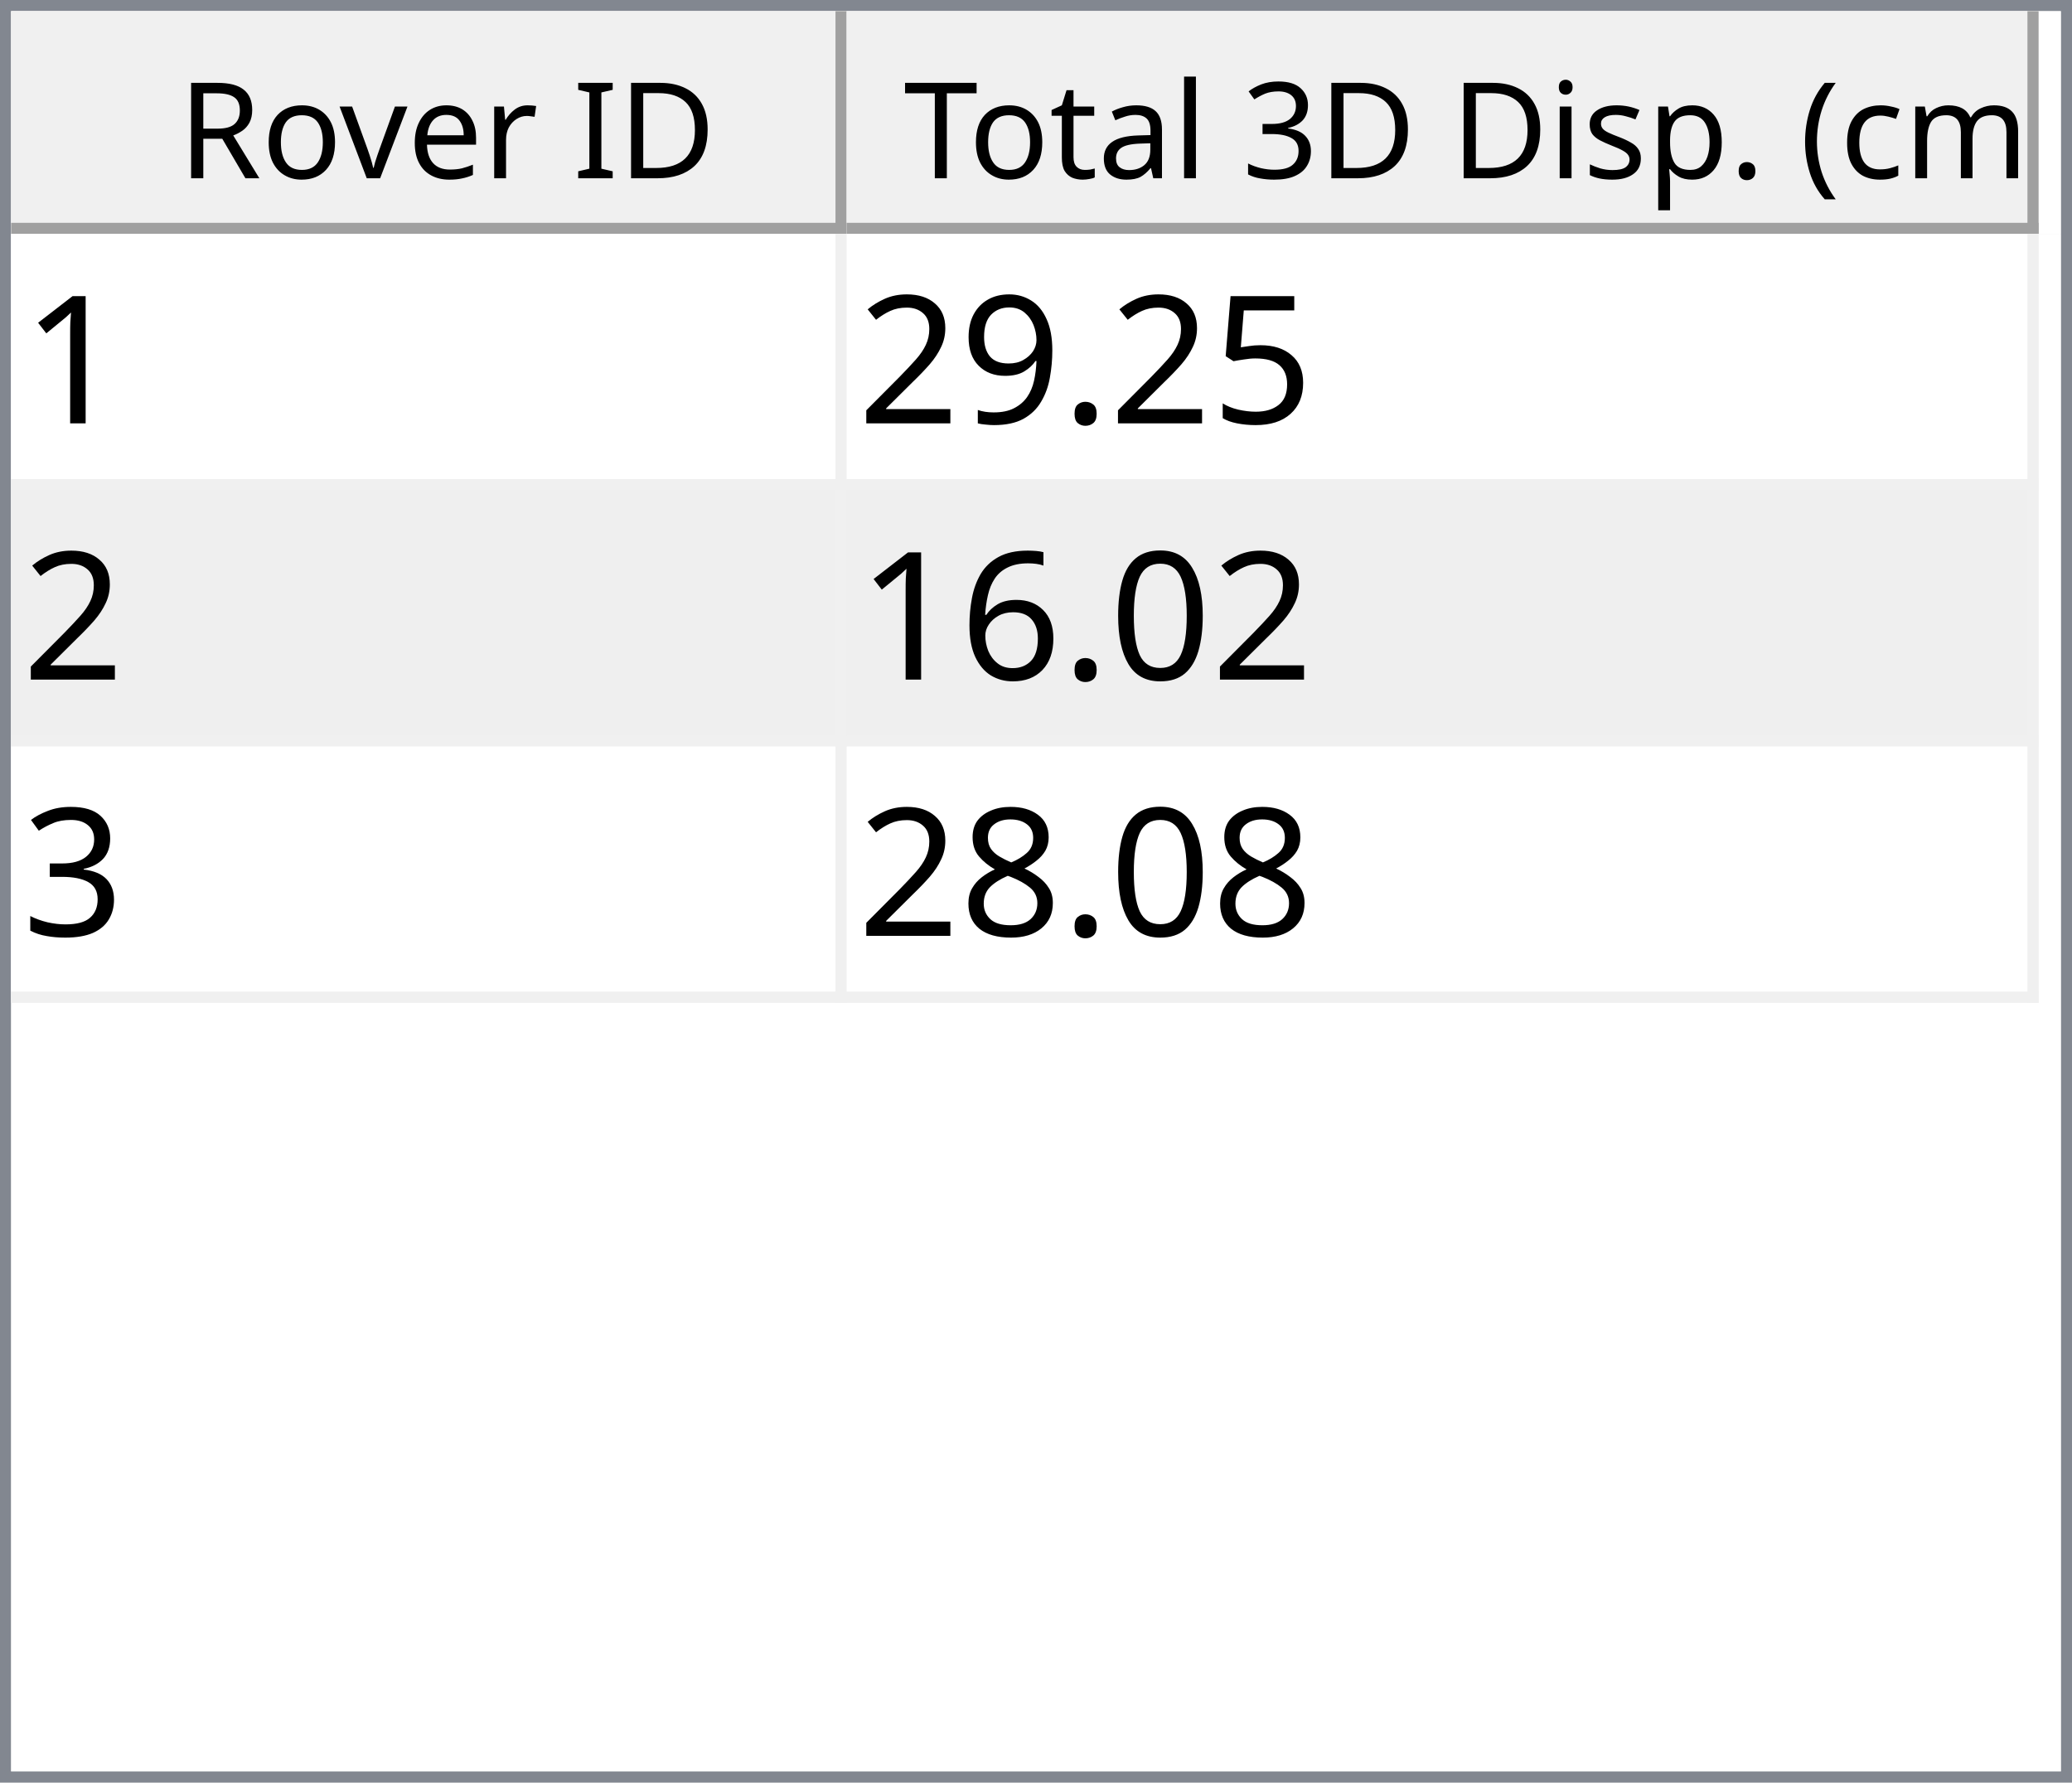
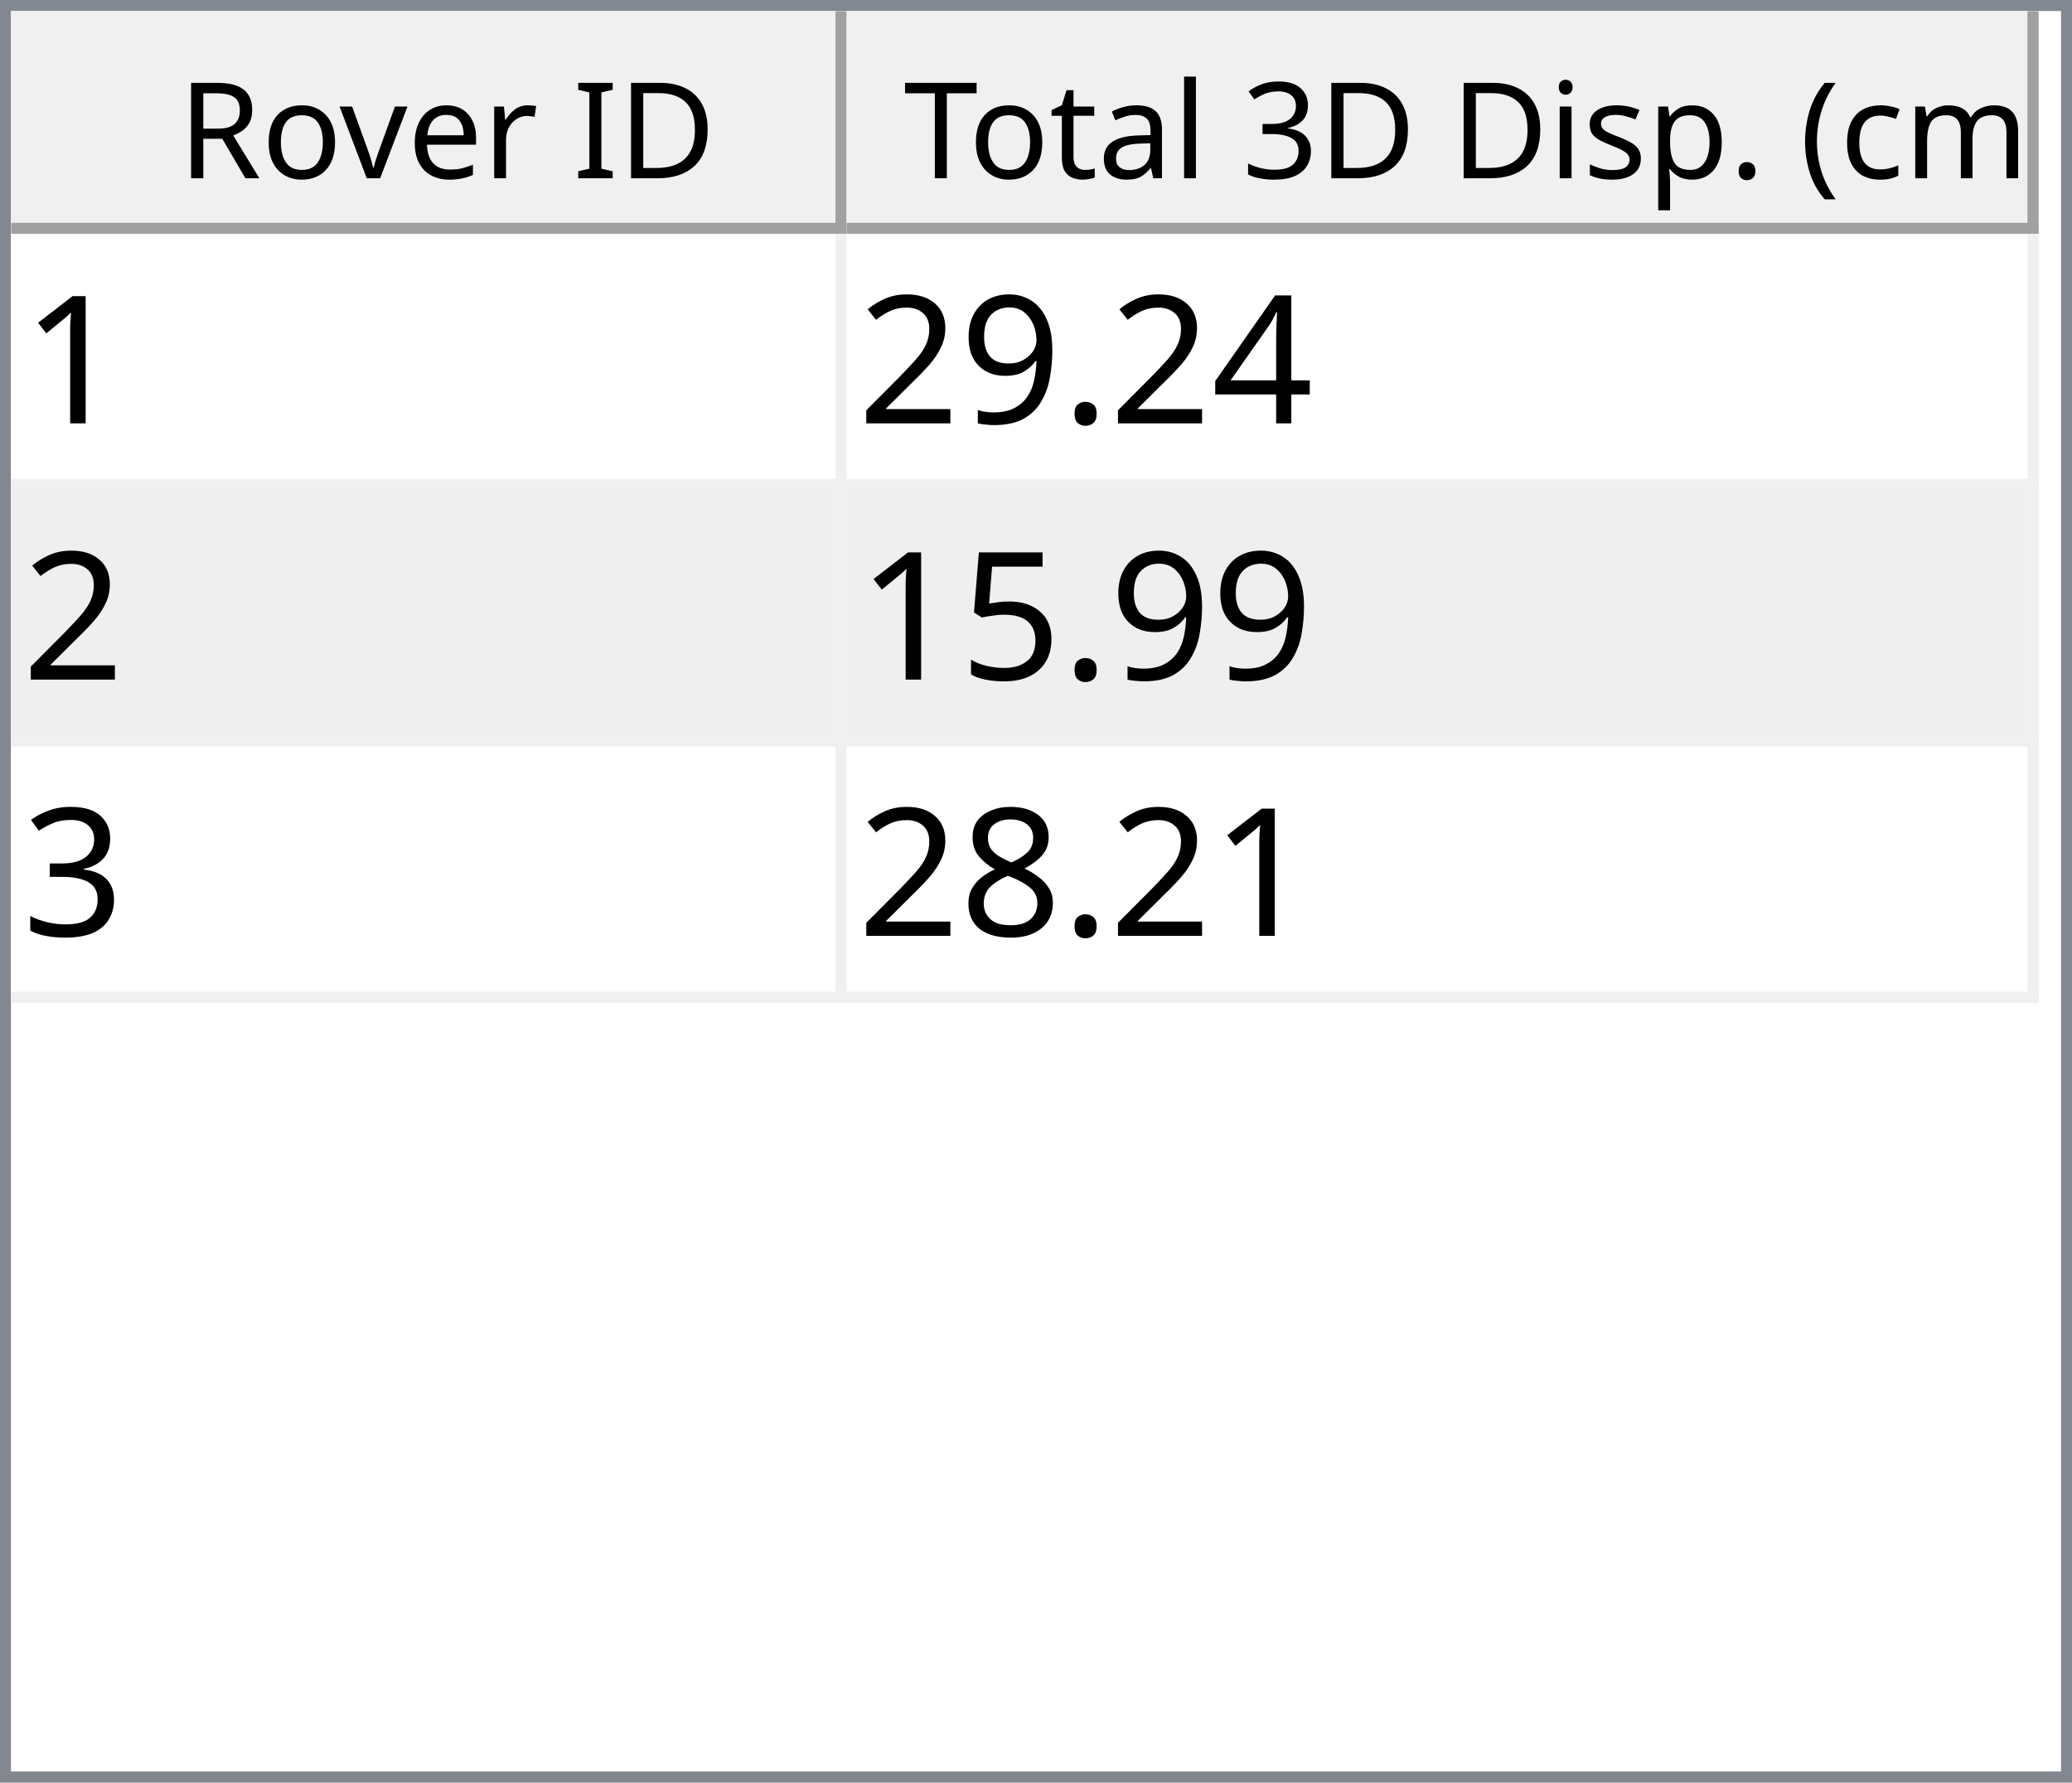
<svg xmlns="http://www.w3.org/2000/svg" style="fill-opacity:1; color-rendering:auto; color-interpolation:auto; text-rendering:auto; stroke:black; stroke-linecap:square; stroke-miterlimit:10; shape-rendering:auto; stroke-opacity:1; fill:black; stroke-dasharray:none; font-weight:normal; stroke-width:1; font-family:'Dialog'; font-style:normal; stroke-linejoin:miter; font-size:12px; stroke-dashoffset:0; image-rendering:auto;" width="186" height="160">
  <defs id="genericDefs" />
  <g>
    <defs id="defs1">
      <clipPath clipPathUnits="userSpaceOnUse" id="clipPath1">
        <path d="M0 0 L186 0 L186 160 L0 160 L0 0 Z" />
      </clipPath>
      <clipPath clipPathUnits="userSpaceOnUse" id="clipPath2">
        <path d="M0 0 L0 160 L186 160 L186 0 Z" />
      </clipPath>
      <clipPath clipPathUnits="userSpaceOnUse" id="clipPath3">
        <path d="M0 0 L0 20 L184 20 L184 0 Z" />
      </clipPath>
      <clipPath clipPathUnits="userSpaceOnUse" id="clipPath4">
        <path d="M0 0 L0 20 L75 20 L75 0 Z" />
      </clipPath>
      <clipPath clipPathUnits="userSpaceOnUse" id="clipPath5">
        <path d="M1 1 L1 19 L74 19 L74 1 Z" />
      </clipPath>
      <clipPath clipPathUnits="userSpaceOnUse" id="clipPath6">
        <path d="M0 0 L0 18 L73 18 L73 0 Z" />
      </clipPath>
      <clipPath clipPathUnits="userSpaceOnUse" id="clipPath7">
        <path d="M-0.5 -0.5 L-0.5 19.5 L74.5 19.5 L74.5 -0.5 Z" />
      </clipPath>
      <clipPath clipPathUnits="userSpaceOnUse" id="clipPath8">
        <path d="M0 0 L0 20 L107 20 L107 0 Z" />
      </clipPath>
      <clipPath clipPathUnits="userSpaceOnUse" id="clipPath9">
        <path d="M1 1 L1 19 L106 19 L106 1 Z" />
      </clipPath>
      <clipPath clipPathUnits="userSpaceOnUse" id="clipPath10">
        <path d="M0 0 L0 18 L105 18 L105 0 Z" />
      </clipPath>
      <clipPath clipPathUnits="userSpaceOnUse" id="clipPath11">
        <path d="M-0.5 -0.5 L-0.5 19.5 L106.5 19.5 L106.5 -0.5 Z" />
      </clipPath>
      <clipPath clipPathUnits="userSpaceOnUse" id="clipPath12">
        <path d="M0 0 L0 138 L184 138 L184 0 Z" />
      </clipPath>
      <clipPath clipPathUnits="userSpaceOnUse" id="clipPath13">
        <path d="M0 0 L0 69 L182 69 L182 0 Z" />
      </clipPath>
      <clipPath clipPathUnits="userSpaceOnUse" id="clipPath14">
        <path d="M-0.5 -0.5 L-0.5 68.5 L181.5 68.5 L181.5 -0.5 Z" />
      </clipPath>
      <clipPath clipPathUnits="userSpaceOnUse" id="clipPath15">
        <path d="M0 0 L0 22 L74 22 L74 0 Z" />
      </clipPath>
      <clipPath clipPathUnits="userSpaceOnUse" id="clipPath16">
        <path d="M0 0 L0 22 L106 22 L106 0 Z" />
      </clipPath>
      <font horiz-adv-x="64.551" id="font1">
        <font-face ascent="107.91" descent="25.098" units-per-em="100" style="font-style:normal; font-family:Segoe UI; font-weight:normal;" />
        <missing-glyph horiz-adv-x="64.551" d="M8.109 0 L8.109 68.266 L56.453 68.266 L56.453 0 L8.109 0 ZM15.328 7.234 L49.219 7.234 L49.219 61.031 L15.328 61.031 L15.328 7.234 Z" />
        <glyph unicode="D" horiz-adv-x="70.117" d="M9.188 0 L9.188 70.016 L28.516 70.016 Q65.531 70.016 65.531 35.891 Q65.531 19.672 55.25 9.836 Q44.969 0 27.734 0 L9.188 0 ZM17.391 62.594 L17.391 7.422 L27.828 7.422 Q41.609 7.422 49.273 14.797 Q56.938 22.172 56.938 35.688 Q56.938 62.594 28.328 62.594 L17.391 62.594 Z" />
        <glyph unicode="I" horiz-adv-x="26.611" d="M17.391 0 L9.188 0 L9.188 70.016 L17.391 70.016 L17.391 0 Z" />
        <glyph unicode=" " horiz-adv-x="27.393" d="" />
        <glyph unicode="r" horiz-adv-x="34.766" d="M34.188 41.891 Q32.078 43.5 28.125 43.5 Q23 43.5 19.555 38.672 Q16.109 33.844 16.109 25.484 L16.109 0 L8.109 0 L8.109 50 L16.109 50 L16.109 39.703 L16.312 39.703 Q18.016 44.969 21.531 47.922 Q25.047 50.875 29.391 50.875 Q32.516 50.875 34.188 50.203 L34.188 41.891 Z" />
        <glyph unicode="e" horiz-adv-x="52.295" d="M48.297 23 L12.984 23 Q13.188 14.656 17.484 10.109 Q21.781 5.562 29.297 5.562 Q37.75 5.562 44.828 11.141 L44.828 3.609 Q38.234 -1.172 27.391 -1.172 Q16.797 -1.172 10.742 5.641 Q4.688 12.453 4.688 24.812 Q4.688 36.469 11.305 43.82 Q17.922 51.172 27.734 51.172 Q37.547 51.172 42.922 44.828 Q48.297 38.484 48.297 27.203 L48.297 23 ZM40.094 29.781 Q40.047 36.719 36.75 40.578 Q33.453 44.438 27.594 44.438 Q21.922 44.438 17.969 40.383 Q14.016 36.328 13.094 29.781 L40.094 29.781 Z" />
        <glyph unicode="v" horiz-adv-x="47.9" d="M47.406 50 L27.484 0 L19.625 0 L0.688 50 L9.469 50 L22.172 13.672 Q23.578 9.672 23.922 6.688 L24.125 6.688 Q24.609 10.453 25.688 13.484 L38.969 50 L47.406 50 Z" />
        <glyph unicode="o" horiz-adv-x="58.594" d="M29 -1.172 Q17.922 -1.172 11.305 5.836 Q4.688 12.844 4.688 24.422 Q4.688 37.016 11.57 44.094 Q18.453 51.172 30.172 51.172 Q41.359 51.172 47.633 44.289 Q53.906 37.406 53.906 25.203 Q53.906 13.234 47.141 6.031 Q40.375 -1.172 29 -1.172 ZM29.594 44.438 Q21.875 44.438 17.383 39.188 Q12.891 33.938 12.891 24.703 Q12.891 15.828 17.43 10.695 Q21.969 5.562 29.594 5.562 Q37.359 5.562 41.531 10.594 Q45.703 15.625 45.703 24.906 Q45.703 34.281 41.531 39.359 Q37.359 44.438 29.594 44.438 Z" />
        <glyph unicode="R" horiz-adv-x="59.814" d="M59.375 0 L49.609 0 L37.891 19.625 Q36.281 22.359 34.766 24.289 Q33.25 26.219 31.664 27.438 Q30.078 28.656 28.25 29.219 Q26.422 29.781 24.125 29.781 L17.391 29.781 L17.391 0 L9.188 0 L9.188 70.016 L30.078 70.016 Q34.672 70.016 38.555 68.867 Q42.438 67.719 45.289 65.375 Q48.141 63.031 49.758 59.547 Q51.375 56.062 51.375 51.375 Q51.375 47.703 50.273 44.656 Q49.172 41.609 47.148 39.211 Q45.125 36.812 42.266 35.133 Q39.406 33.453 35.844 32.516 L35.844 32.328 Q37.594 31.547 38.891 30.547 Q40.188 29.547 41.359 28.18 Q42.531 26.812 43.68 25.078 Q44.828 23.344 46.234 21.047 L59.375 0 ZM17.391 62.594 L17.391 37.203 L28.516 37.203 Q31.594 37.203 34.203 38.133 Q36.812 39.062 38.719 40.797 Q40.625 42.531 41.703 45.047 Q42.781 47.562 42.781 50.688 Q42.781 56.297 39.141 59.445 Q35.5 62.594 28.609 62.594 L17.391 62.594 Z" />
        <glyph unicode=")" horiz-adv-x="30.176" d="M8.297 -15.922 L1.172 -15.922 Q16.406 2.344 16.406 26.812 Q16.406 51.469 1.078 70.016 L8.297 70.016 Q23.531 52.156 23.531 26.703 Q23.531 1.375 8.297 -15.922 Z" />
        <glyph unicode="m" horiz-adv-x="86.133" d="M79.109 0 L71.094 0 L71.094 28.719 Q71.094 37.016 68.531 40.727 Q65.969 44.438 59.906 44.438 Q54.781 44.438 51.195 39.75 Q47.609 35.062 47.609 28.516 L47.609 0 L39.594 0 L39.594 29.688 Q39.594 44.438 28.219 44.438 Q22.953 44.438 19.531 40.016 Q16.109 35.594 16.109 28.516 L16.109 0 L8.109 0 L8.109 50 L16.109 50 L16.109 42.094 L16.312 42.094 Q21.625 51.172 31.844 51.172 Q36.969 51.172 40.773 48.312 Q44.578 45.453 46 40.828 Q51.562 51.172 62.594 51.172 Q79.109 51.172 79.109 30.812 L79.109 0 Z" />
        <glyph unicode="c" horiz-adv-x="46.191" d="M42.188 2.297 Q36.422 -1.172 28.516 -1.172 Q17.828 -1.172 11.258 5.789 Q4.688 12.75 4.688 23.828 Q4.688 36.188 11.766 43.68 Q18.844 51.172 30.672 51.172 Q37.25 51.172 42.281 48.734 L42.281 40.531 Q36.719 44.438 30.375 44.438 Q22.703 44.438 17.797 38.945 Q12.891 33.453 12.891 24.516 Q12.891 15.719 17.508 10.641 Q22.125 5.562 29.891 5.562 Q36.422 5.562 42.188 9.906 L42.188 2.297 Z" />
        <glyph unicode="(" horiz-adv-x="30.176" d="M29.109 -15.922 L21.969 -15.922 Q6.844 1.375 6.844 26.703 Q6.844 52.156 21.969 70.016 L29.203 70.016 Q13.875 51.469 13.875 26.812 Q13.875 2.344 29.109 -15.922 Z" />
        <glyph unicode="." horiz-adv-x="21.68" d="M10.891 -1.078 Q8.641 -1.078 7.055 0.539 Q5.469 2.156 5.469 4.391 Q5.469 6.641 7.055 8.273 Q8.641 9.906 10.891 9.906 Q13.188 9.906 14.797 8.273 Q16.406 6.641 16.406 4.391 Q16.406 2.156 14.797 0.539 Q13.188 -1.078 10.891 -1.078 Z" />
        <glyph unicode="p" horiz-adv-x="58.789" d="M16.312 7.234 L16.109 7.234 L16.109 -23 L8.109 -23 L8.109 50 L16.109 50 L16.109 41.219 L16.312 41.219 Q22.219 51.172 33.594 51.172 Q43.266 51.172 48.688 44.461 Q54.109 37.75 54.109 26.469 Q54.109 13.922 48 6.375 Q41.891 -1.172 31.297 -1.172 Q21.578 -1.172 16.312 7.234 ZM16.109 27.391 L16.109 20.406 Q16.109 14.203 20.141 9.883 Q24.172 5.562 30.375 5.562 Q37.641 5.562 41.773 11.133 Q45.906 16.703 45.906 26.609 Q45.906 34.969 42.047 39.703 Q38.188 44.438 31.594 44.438 Q24.609 44.438 20.359 39.578 Q16.109 34.719 16.109 27.391 Z" />
        <glyph unicode="s" horiz-adv-x="42.432" d="M5.078 1.812 L5.078 10.406 Q11.625 5.562 19.484 5.562 Q30.031 5.562 30.031 12.594 Q30.031 14.594 29.125 15.992 Q28.219 17.391 26.68 18.461 Q25.141 19.531 23.07 20.383 Q21 21.234 18.609 22.172 Q15.281 23.484 12.766 24.828 Q10.25 26.172 8.57 27.859 Q6.891 29.547 6.031 31.695 Q5.172 33.844 5.172 36.719 Q5.172 40.234 6.789 42.945 Q8.406 45.656 11.086 47.484 Q13.766 49.312 17.211 50.242 Q20.656 51.172 24.312 51.172 Q30.812 51.172 35.938 48.922 L35.938 40.828 Q30.422 44.438 23.25 44.438 Q21 44.438 19.195 43.922 Q17.391 43.406 16.094 42.477 Q14.797 41.547 14.086 40.258 Q13.375 38.969 13.375 37.406 Q13.375 35.453 14.086 34.133 Q14.797 32.812 16.164 31.789 Q17.531 30.766 19.484 29.938 Q21.438 29.109 23.922 28.125 Q27.25 26.859 29.883 25.516 Q32.516 24.172 34.375 22.484 Q36.234 20.797 37.234 18.602 Q38.234 16.406 38.234 13.375 Q38.234 9.672 36.602 6.938 Q34.969 4.203 32.234 2.398 Q29.5 0.594 25.93 -0.289 Q22.359 -1.172 18.453 -1.172 Q10.75 -1.172 5.078 1.812 Z" />
        <glyph unicode="i" horiz-adv-x="24.219" d="M12.203 62.703 Q10.062 62.703 8.547 64.164 Q7.031 65.625 7.031 67.875 Q7.031 70.125 8.547 71.609 Q10.062 73.094 12.203 73.094 Q14.406 73.094 15.945 71.609 Q17.484 70.125 17.484 67.875 Q17.484 65.719 15.945 64.211 Q14.406 62.703 12.203 62.703 ZM16.109 0 L8.109 0 L8.109 50 L16.109 50 L16.109 0 Z" />
        <glyph unicode="3" horiz-adv-x="53.906" d="M46.531 19.828 Q46.531 15.094 44.75 11.211 Q42.969 7.328 39.719 4.57 Q36.469 1.812 31.93 0.297 Q27.391 -1.219 21.922 -1.219 Q11.922 -1.219 6 2.594 L6 11.188 Q13.094 5.609 22.219 5.609 Q25.875 5.609 28.828 6.539 Q31.781 7.469 33.906 9.227 Q36.031 10.984 37.18 13.477 Q38.328 15.969 38.328 19.094 Q38.328 32.812 18.797 32.812 L12.984 32.812 L12.984 39.594 L18.5 39.594 Q35.797 39.594 35.797 52.484 Q35.797 64.406 22.609 64.406 Q15.188 64.406 8.688 59.422 L8.688 67.188 Q15.375 71.188 24.609 71.188 Q29 71.188 32.57 69.969 Q36.141 68.75 38.68 66.555 Q41.219 64.359 42.609 61.281 Q44 58.203 44 54.5 Q44 40.672 30.031 36.719 L30.031 36.531 Q33.594 36.141 36.625 34.797 Q39.656 33.453 41.852 31.305 Q44.047 29.156 45.289 26.25 Q46.531 23.344 46.531 19.828 Z" />
        <glyph unicode="l" horiz-adv-x="24.219" d="M16.109 0 L8.109 0 L8.109 74.031 L16.109 74.031 L16.109 0 Z" />
        <glyph unicode="a" horiz-adv-x="50.879" d="M43.891 0 L35.891 0 L35.891 7.812 L35.688 7.812 Q30.469 -1.172 20.312 -1.172 Q12.844 -1.172 8.617 2.781 Q4.391 6.734 4.391 13.281 Q4.391 27.297 20.906 29.594 L35.891 31.688 Q35.891 44.438 25.594 44.438 Q16.547 44.438 9.281 38.281 L9.281 46.484 Q16.656 51.172 26.266 51.172 Q43.891 51.172 43.891 32.516 L43.891 0 ZM35.891 25.297 L23.828 23.641 Q18.266 22.859 15.43 20.875 Q12.594 18.891 12.594 13.875 Q12.594 10.203 15.211 7.883 Q17.828 5.562 22.172 5.562 Q28.125 5.562 32.008 9.742 Q35.891 13.922 35.891 20.312 L35.891 25.297 Z" />
        <glyph unicode="t" horiz-adv-x="33.887" d="M31.297 0.484 Q28.469 -1.078 23.828 -1.078 Q10.688 -1.078 10.688 13.578 L10.688 43.172 L2.094 43.172 L2.094 50 L10.688 50 L10.688 62.203 L18.703 64.797 L18.703 50 L31.297 50 L31.297 43.172 L18.703 43.172 L18.703 14.984 Q18.703 9.969 20.414 7.82 Q22.125 5.672 26.078 5.672 Q29.109 5.672 31.297 7.328 L31.297 0.484 Z" />
        <glyph unicode="T" horiz-adv-x="52.393" d="M50.594 62.594 L30.375 62.594 L30.375 0 L22.172 0 L22.172 62.594 L2 62.594 L2 70.016 L50.594 70.016 L50.594 62.594 Z" />
      </font>
      <font horiz-adv-x="75.0" id="font2">
        <font-face ascent="100.537" descent="21.973" units-per-em="100" style="font-style:normal; font-family:sans-serif; font-weight:normal;" />
        <missing-glyph horiz-adv-x="75.0" d="M12.5 0 L12.5 62.5 L62.5 62.5 L62.5 0 L12.5 0 ZM14.062 1.562 L60.938 1.562 L60.938 60.938 L14.062 60.938 L14.062 1.562 Z" />
        <glyph unicode="1" horiz-adv-x="55.615" d="M37.25 0 L28.469 0 L28.469 56 Q25.297 52.984 20.141 49.953 Q14.984 46.922 10.891 45.406 L10.891 53.906 Q18.266 57.375 23.781 62.305 Q29.297 67.234 31.594 71.875 L37.25 71.875 L37.25 0 Z" />
-         <glyph unicode="5" horiz-adv-x="55.615" d="M4.156 18.75 L13.375 19.531 Q14.406 12.797 18.141 9.398 Q21.875 6 27.156 6 Q33.5 6 37.891 10.789 Q42.281 15.578 42.281 23.484 Q42.281 31 38.062 35.352 Q33.844 39.703 27 39.703 Q22.75 39.703 19.336 37.773 Q15.922 35.844 13.969 32.766 L5.719 33.844 L12.641 70.609 L48.25 70.609 L48.25 62.203 L19.672 62.203 L15.828 42.969 Q22.266 47.469 29.344 47.469 Q38.719 47.469 45.164 40.969 Q51.609 34.469 51.609 24.266 Q51.609 14.547 45.953 7.469 Q39.062 -1.219 27.156 -1.219 Q17.391 -1.219 11.211 4.25 Q5.031 9.719 4.156 18.75 Z" />
+         <glyph unicode="4" horiz-adv-x="55.615" d="M32.328 0 L32.328 17.141 L1.266 17.141 L1.266 25.203 L33.938 71.578 L41.109 71.578 L41.109 25.203 L50.781 25.203 L50.781 17.141 L41.109 17.141 L41.109 0 L32.328 0 ZM32.328 25.203 L32.328 57.469 L9.906 25.203 L32.328 25.203 Z" />
        <glyph unicode="." horiz-adv-x="27.783" d="M9.078 0 L9.078 10.016 L19.094 10.016 L19.094 0 L9.078 0 Z" />
        <glyph unicode="9" horiz-adv-x="55.615" d="M5.469 16.547 L13.922 17.328 Q14.984 11.375 18.016 8.688 Q21.047 6 25.781 6 Q29.828 6 32.883 7.859 Q35.938 9.719 37.891 12.82 Q39.844 15.922 41.164 21.195 Q42.484 26.469 42.484 31.938 Q42.484 32.516 42.438 33.688 Q39.797 29.5 35.234 26.883 Q30.672 24.266 25.344 24.266 Q16.453 24.266 10.305 30.711 Q4.156 37.156 4.156 47.703 Q4.156 58.594 10.578 65.234 Q17 71.875 26.656 71.875 Q33.641 71.875 39.43 68.117 Q45.219 64.359 48.219 57.398 Q51.219 50.438 51.219 37.25 Q51.219 23.531 48.242 15.406 Q45.266 7.281 39.383 3.031 Q33.5 -1.219 25.594 -1.219 Q17.188 -1.219 11.867 3.445 Q6.547 8.109 5.469 16.547 ZM41.453 48.141 Q41.453 55.719 37.43 60.156 Q33.406 64.594 27.734 64.594 Q21.875 64.594 17.531 59.812 Q13.188 55.031 13.188 47.406 Q13.188 40.578 17.312 36.305 Q21.438 32.031 27.484 32.031 Q33.594 32.031 37.523 36.305 Q41.453 40.578 41.453 48.141 Z" />
        <glyph unicode="2" horiz-adv-x="55.615" d="M50.344 8.453 L50.344 0 L3.031 0 Q2.938 3.172 4.047 6.109 Q5.859 10.938 9.836 15.625 Q13.812 20.312 21.344 26.469 Q33.016 36.031 37.117 41.625 Q41.219 47.219 41.219 52.203 Q41.219 57.422 37.477 61.008 Q33.734 64.594 27.734 64.594 Q21.391 64.594 17.578 60.789 Q13.766 56.984 13.719 50.25 L4.688 51.172 Q5.609 61.281 11.664 66.578 Q17.719 71.875 27.938 71.875 Q38.234 71.875 44.242 66.164 Q50.25 60.453 50.25 52 Q50.25 47.703 48.492 43.555 Q46.734 39.406 42.656 34.812 Q38.578 30.219 29.109 22.219 Q21.188 15.578 18.945 13.211 Q16.703 10.844 15.234 8.453 L50.344 8.453 Z" />
-         <glyph unicode="0" horiz-adv-x="55.615" d="M4.156 35.297 Q4.156 48 6.766 55.742 Q9.375 63.484 14.523 67.68 Q19.672 71.875 27.484 71.875 Q33.25 71.875 37.594 69.555 Q41.938 67.234 44.773 62.867 Q47.609 58.5 49.219 52.227 Q50.828 45.953 50.828 35.297 Q50.828 22.703 48.242 14.969 Q45.656 7.234 40.508 3.008 Q35.359 -1.219 27.484 -1.219 Q17.141 -1.219 11.234 6.203 Q4.156 15.141 4.156 35.297 ZM13.188 35.297 Q13.188 17.672 17.312 11.836 Q21.438 6 27.484 6 Q33.547 6 37.672 11.859 Q41.797 17.719 41.797 35.297 Q41.797 52.984 37.672 58.789 Q33.547 64.594 27.391 64.594 Q21.344 64.594 17.719 59.469 Q13.188 52.938 13.188 35.297 Z" />
-         <glyph unicode="6" horiz-adv-x="55.615" d="M49.75 54.047 L41.016 53.375 Q39.844 58.547 37.703 60.891 Q34.125 64.656 28.906 64.656 Q24.703 64.656 21.531 62.312 Q17.391 59.281 14.992 53.469 Q12.594 47.656 12.5 36.922 Q15.672 41.75 20.266 44.094 Q24.859 46.438 29.891 46.438 Q38.672 46.438 44.852 39.969 Q51.031 33.5 51.031 23.25 Q51.031 16.5 48.125 10.719 Q45.219 4.938 40.141 1.859 Q35.062 -1.219 28.609 -1.219 Q17.625 -1.219 10.695 6.859 Q3.766 14.938 3.766 33.5 Q3.766 54.25 11.422 63.672 Q18.109 71.875 29.438 71.875 Q37.891 71.875 43.289 67.141 Q48.688 62.406 49.75 54.047 ZM13.875 23.188 Q13.875 18.656 15.797 14.508 Q17.719 10.359 21.188 8.18 Q24.656 6 28.469 6 Q34.031 6 38.039 10.492 Q42.047 14.984 42.047 22.703 Q42.047 30.125 38.086 34.398 Q34.125 38.672 28.125 38.672 Q22.172 38.672 18.023 34.398 Q13.875 30.125 13.875 23.188 Z" />
+         <glyph unicode="5" horiz-adv-x="55.615" d="M4.156 18.75 L13.375 19.531 Q14.406 12.797 18.141 9.398 Q21.875 6 27.156 6 Q33.5 6 37.891 10.789 Q42.281 15.578 42.281 23.484 Q42.281 31 38.062 35.352 Q33.844 39.703 27 39.703 Q22.75 39.703 19.336 37.773 Q15.922 35.844 13.969 32.766 L5.719 33.844 L12.641 70.609 L48.25 70.609 L48.25 62.203 L19.672 62.203 L15.828 42.969 Q22.266 47.469 29.344 47.469 Q38.719 47.469 45.164 40.969 Q51.609 34.469 51.609 24.266 Q51.609 14.547 45.953 7.469 Q39.062 -1.219 27.156 -1.219 Q17.391 -1.219 11.211 4.25 Q5.031 9.719 4.156 18.75 Z" />
        <glyph unicode="3" horiz-adv-x="55.615" d="M4.203 18.891 L12.984 20.062 Q14.5 12.594 18.141 9.297 Q21.781 6 27 6 Q33.203 6 37.477 10.297 Q41.75 14.594 41.75 20.953 Q41.75 27 37.797 30.93 Q33.844 34.859 27.734 34.859 Q25.25 34.859 21.531 33.891 L22.516 41.609 Q23.391 41.5 23.922 41.5 Q29.547 41.5 34.039 44.43 Q38.531 47.359 38.531 53.469 Q38.531 58.297 35.258 61.477 Q31.984 64.656 26.812 64.656 Q21.688 64.656 18.266 61.43 Q14.844 58.203 13.875 51.766 L5.078 53.328 Q6.688 62.156 12.398 67.016 Q18.109 71.875 26.609 71.875 Q32.469 71.875 37.398 69.359 Q42.328 66.844 44.945 62.5 Q47.562 58.156 47.562 53.266 Q47.562 48.641 45.07 44.828 Q42.578 41.016 37.703 38.766 Q44.047 37.312 47.562 32.695 Q51.078 28.078 51.078 21.141 Q51.078 11.766 44.242 5.25 Q37.406 -1.266 26.953 -1.266 Q17.531 -1.266 11.305 4.352 Q5.078 9.969 4.203 18.891 Z" />
        <glyph unicode="8" horiz-adv-x="55.615" d="M17.672 38.812 Q12.203 40.828 9.57 44.539 Q6.938 48.25 6.938 53.422 Q6.938 61.234 12.555 66.555 Q18.172 71.875 27.484 71.875 Q36.859 71.875 42.578 66.43 Q48.297 60.984 48.297 53.172 Q48.297 48.188 45.68 44.508 Q43.062 40.828 37.75 38.812 Q44.344 36.672 47.781 31.883 Q51.219 27.094 51.219 20.453 Q51.219 11.281 44.727 5.031 Q38.234 -1.219 27.641 -1.219 Q17.047 -1.219 10.547 5.055 Q4.047 11.328 4.047 20.703 Q4.047 27.688 7.594 32.398 Q11.141 37.109 17.672 38.812 ZM15.922 53.719 Q15.922 48.641 19.195 45.414 Q22.469 42.188 27.688 42.188 Q32.766 42.188 36.016 45.383 Q39.266 48.578 39.266 53.219 Q39.266 58.062 35.914 61.359 Q32.562 64.656 27.594 64.656 Q22.562 64.656 19.242 61.43 Q15.922 58.203 15.922 53.719 ZM13.094 20.656 Q13.094 16.891 14.875 13.375 Q16.656 9.859 20.172 7.93 Q23.688 6 27.734 6 Q34.031 6 38.133 10.055 Q42.234 14.109 42.234 20.359 Q42.234 26.703 38.016 30.859 Q33.797 35.016 27.438 35.016 Q21.234 35.016 17.164 30.914 Q13.094 26.812 13.094 20.656 Z" />
      </font>
    </defs>
    <g style="fill:white; stroke:white;">
      <rect x="0" y="0" width="186" style="clip-path:url(#clipPath1); stroke:none;" height="160" />
    </g>
    <g style="fill:white; text-rendering:optimizeSpeed; color-rendering:optimizeSpeed; image-rendering:optimizeSpeed; shape-rendering:crispEdges; stroke:white; color-interpolation:sRGB;">
      <rect x="0" width="186" height="160" y="0" style="stroke:none;" />
      <path style="stroke:none;" d="M0 160 L186 160 L186 0 L0 0 Z" />
    </g>
    <g style="fill:rgb(240,240,240); font-family:'Segoe UI'; stroke:rgb(240,240,240);">
      <rect x="0" y="0" width="186" style="clip-path:url(#clipPath2); stroke:none;" height="160" />
    </g>
    <g style="fill:rgb(130,135,144); font-family:'Segoe UI'; stroke:rgb(130,135,144);">
      <path d="M0 0 L186 0 L186 160 L0 160 L0 0 ZM1 1 L185 1 L185 159 L1 159 L1 1 Z" style="fill-rule:evenodd; clip-path:url(#clipPath2); stroke:none;" />
    </g>
    <g style="fill:white; font-family:'Segoe UI'; stroke:white;" transform="translate(1,1)">
      <rect x="0" y="0" width="184" style="clip-path:url(#clipPath3); stroke:none;" height="20" />
    </g>
    <g style="fill:rgb(240,240,240); font-family:'Segoe UI'; stroke:rgb(240,240,240);" transform="translate(1,1)">
      <rect x="0" y="0" width="75" style="clip-path:url(#clipPath4); stroke:none;" height="20" />
    </g>
    <g style="font-family:'Segoe UI';" transform="translate(2,2)">
      <text x="14" xml:space="preserve" y="14" style="clip-path:url(#clipPath6); stroke:none;">Rover ID</text>
    </g>
    <g style="fill:rgb(160,160,160); font-family:'Segoe UI'; stroke:rgb(160,160,160); stroke-linejoin:bevel;" transform="translate(1.5,1.5)">
      <line x1="74" x2="74" y1="0" style="fill:none; clip-path:url(#clipPath7);" y2="19" />
    </g>
    <g style="fill:rgb(160,160,160); font-family:'Segoe UI'; stroke:rgb(160,160,160); stroke-linejoin:bevel;" transform="matrix(1,0,0,1,1,1) translate(0.5,0.5)">
      <line x1="0" x2="74" y1="19" style="fill:none; clip-path:url(#clipPath7);" y2="19" />
    </g>
    <g style="fill:rgb(240,240,240); font-family:'Segoe UI'; stroke:rgb(240,240,240);" transform="translate(76,1)">
      <rect x="0" y="0" width="107" style="clip-path:url(#clipPath8); stroke:none;" height="20" />
    </g>
    <g style="font-family:'Segoe UI';" transform="translate(77,2)">
      <text x="1" xml:space="preserve" y="14" style="clip-path:url(#clipPath10); stroke:none;"> Total 3D Disp. (cm)</text>
    </g>
    <g style="fill:rgb(160,160,160); font-family:'Segoe UI'; stroke:rgb(160,160,160); stroke-linejoin:bevel;" transform="translate(76.5,1.5)">
      <line x1="106" x2="106" y1="0" style="fill:none; clip-path:url(#clipPath11);" y2="19" />
    </g>
    <g style="fill:rgb(160,160,160); font-family:'Segoe UI'; stroke:rgb(160,160,160); stroke-linejoin:bevel;" transform="matrix(1,0,0,1,76,1) translate(0.5,0.5)">
      <line x1="0" x2="106" y1="19" style="fill:none; clip-path:url(#clipPath11);" y2="19" />
    </g>
    <g style="fill:white; font-family:'Segoe UI'; stroke:white;" transform="translate(1,21)">
      <rect x="0" y="0" width="184" style="clip-path:url(#clipPath12); stroke:none;" height="138" />
    </g>
    <g style="fill:rgb(240,240,240); font-size:16px; font-family:sans-serif; stroke:rgb(240,240,240);" transform="translate(1,21)">
      <rect x="0" y="0" width="182" style="clip-path:url(#clipPath13); stroke:none;" height="69" />
      <line transform="translate(0.5,0.5)" x1="0" x2="181" y1="22" style="clip-path:url(#clipPath14); fill:none; stroke-linejoin:bevel;" y2="22" />
    </g>
    <g transform="matrix(1,0,0,1,1,21) translate(0.5,0.5)" style="fill:rgb(240,240,240); font-size:16px; font-family:sans-serif; stroke:rgb(240,240,240); stroke-linejoin:bevel;">
      <line x1="0" x2="181" y1="45" style="fill:none; clip-path:url(#clipPath14);" y2="45" />
    </g>
    <g transform="matrix(1,0,0,1,1,21) translate(0.5,0.5)" style="fill:rgb(240,240,240); font-size:16px; font-family:sans-serif; stroke:rgb(240,240,240); stroke-linejoin:bevel;">
      <line x1="0" x2="181" y1="68" style="fill:none; clip-path:url(#clipPath14);" y2="68" />
    </g>
    <g transform="matrix(1,0,0,1,1,21) translate(0.5,0.5)" style="fill:rgb(240,240,240); font-size:16px; font-family:sans-serif; stroke:rgb(240,240,240); stroke-linejoin:bevel;">
      <line x1="74" x2="74" y1="0" style="fill:none; clip-path:url(#clipPath14);" y2="68" />
    </g>
    <g transform="matrix(1,0,0,1,1,21) translate(0.5,0.5)" style="fill:rgb(240,240,240); font-size:16px; font-family:sans-serif; stroke:rgb(240,240,240); stroke-linejoin:bevel;">
      <line x1="181" x2="181" y1="0" style="fill:none; clip-path:url(#clipPath14);" y2="68" />
    </g>
    <g style="fill:white; font-size:16px; font-family:sans-serif; stroke:white;" transform="matrix(1,0,0,1,1,21)">
      <rect x="0" y="0" width="74" style="clip-path:url(#clipPath15); stroke:none;" height="22" />
      <text x="1" y="17" style="fill:black; clip-path:url(#clipPath15); stroke:none;" xml:space="preserve">1</text>
    </g>
    <g style="fill:white; font-size:16px; font-family:sans-serif; stroke:white;" transform="matrix(1,0,0,1,1,21) translate(75,0)">
      <rect x="0" y="0" width="106" style="clip-path:url(#clipPath16); stroke:none;" height="22" />
-       <text x="1" y="17" style="fill:black; clip-path:url(#clipPath16); stroke:none;" xml:space="preserve">29.25</text>
+       <text x="1" y="17" style="fill:black; clip-path:url(#clipPath16); stroke:none;" xml:space="preserve">29.24</text>
    </g>
    <g style="fill:rgb(239,239,239); font-size:16px; font-family:sans-serif; stroke:rgb(239,239,239);" transform="matrix(1,0,0,1,1,21) translate(0,23)">
      <rect x="0" y="0" width="74" style="clip-path:url(#clipPath15); stroke:none;" height="22" />
      <text x="1" y="17" style="fill:black; clip-path:url(#clipPath15); stroke:none;" xml:space="preserve">2</text>
    </g>
    <g style="fill:rgb(239,239,239); font-size:16px; font-family:sans-serif; stroke:rgb(239,239,239);" transform="matrix(1,0,0,1,1,21) translate(75,23)">
      <rect x="0" y="0" width="106" style="clip-path:url(#clipPath16); stroke:none;" height="22" />
-       <text x="1" y="17" style="fill:black; clip-path:url(#clipPath16); stroke:none;" xml:space="preserve">16.02</text>
+       <text x="1" y="17" style="fill:black; clip-path:url(#clipPath16); stroke:none;" xml:space="preserve">15.99</text>
    </g>
    <g style="fill:white; font-size:16px; font-family:sans-serif; stroke:white;" transform="matrix(1,0,0,1,1,21) translate(0,46)">
      <rect x="0" y="0" width="74" style="clip-path:url(#clipPath15); stroke:none;" height="22" />
      <text x="1" y="17" style="fill:black; clip-path:url(#clipPath15); stroke:none;" xml:space="preserve">3</text>
    </g>
    <g style="fill:white; font-size:16px; font-family:sans-serif; stroke:white;" transform="matrix(1,0,0,1,1,21) translate(75,46)">
      <rect x="0" y="0" width="106" style="clip-path:url(#clipPath16); stroke:none;" height="22" />
-       <text x="1" y="17" style="fill:black; clip-path:url(#clipPath16); stroke:none;" xml:space="preserve">28.08</text>
+       <text x="1" y="17" style="fill:black; clip-path:url(#clipPath16); stroke:none;" xml:space="preserve">28.21</text>
    </g>
  </g>
</svg>
